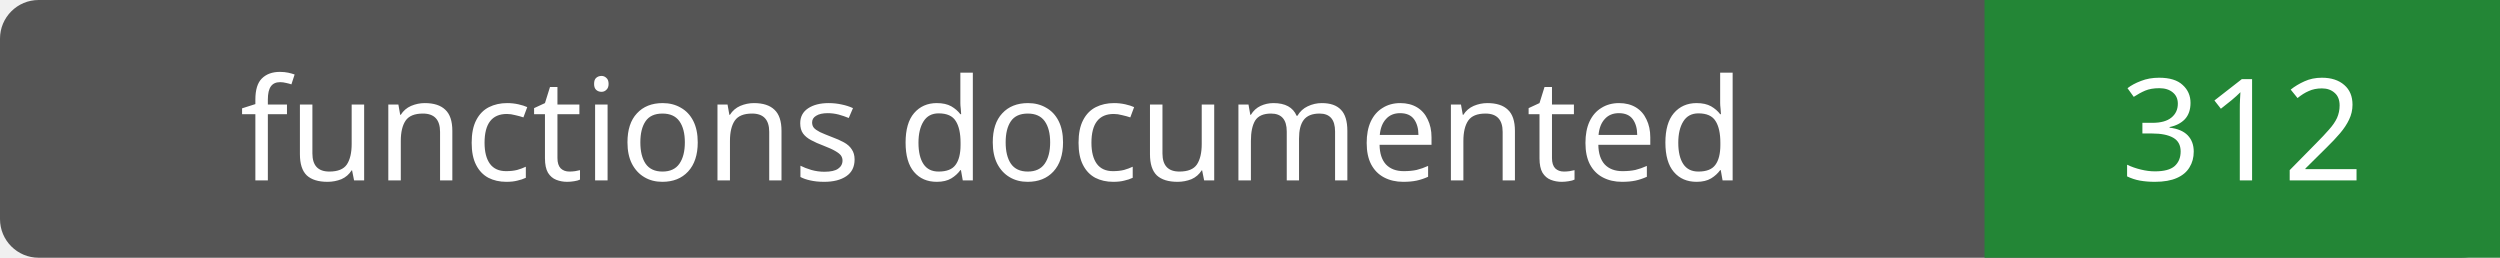
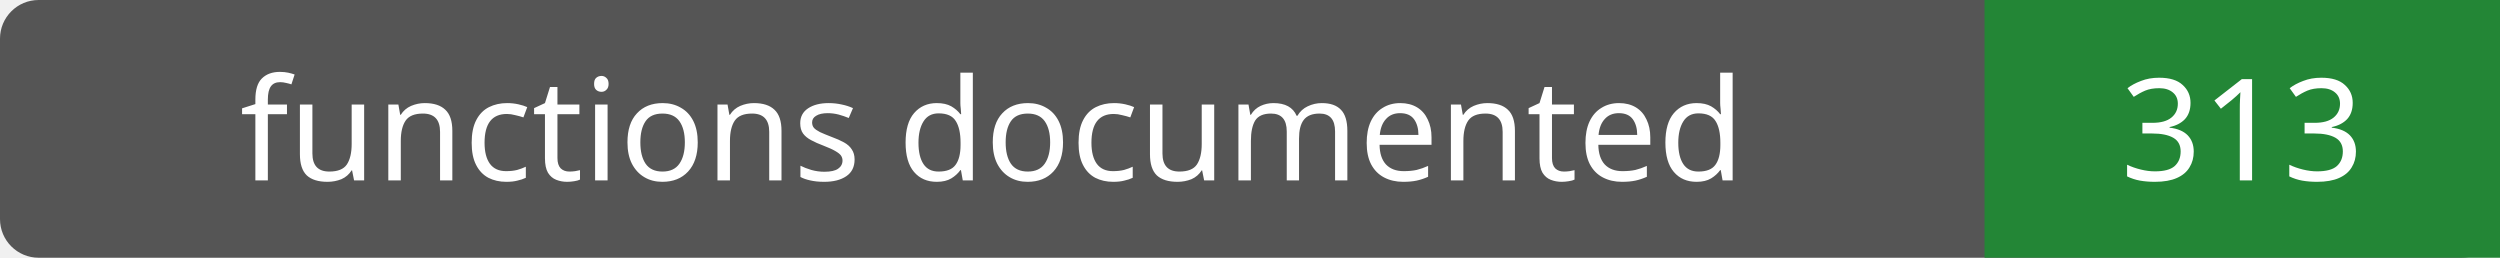
- <svg xmlns="http://www.w3.org/2000/svg" width="194" height="20" role="img" aria-label="functions documented: 312">
+ <svg xmlns="http://www.w3.org/2000/svg" width="194" height="20" role="img" aria-label="functions documented: 313">
  <rect width="194" height="20" rx="3" fill="#555" />
  <path fill="#238636" d="M154 0h40v20H154z" />
  <g fill="#fff" text-anchor="middle" font-family="Verdana,sans-serif" font-size="11">
    <text x="77.0" y="14">functions documented</text>
-     <text x="174.0" y="14">312</text>
+     <text x="174.0" y="14">313</text>
  </g>
</svg>
